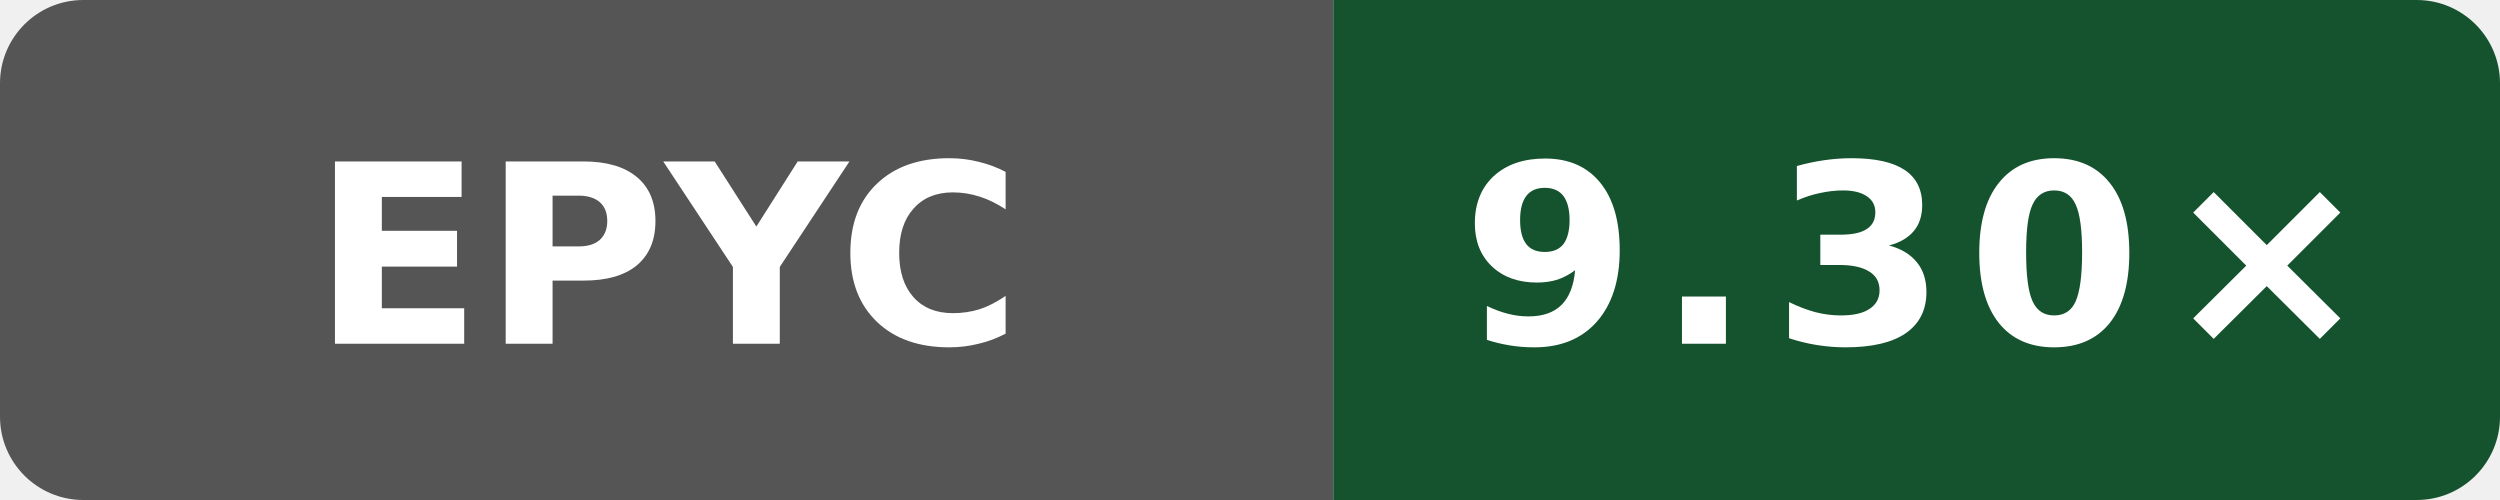
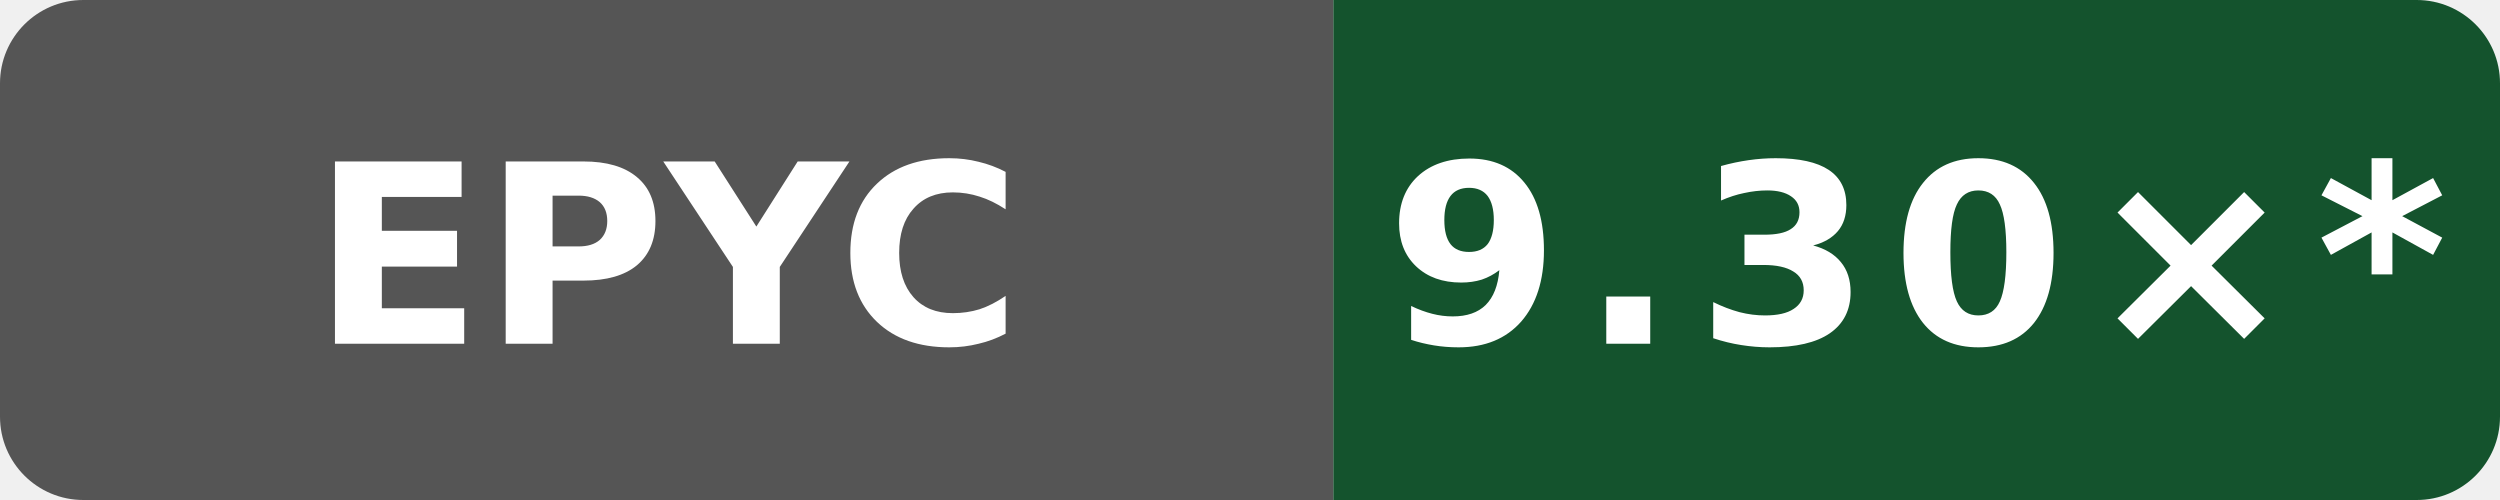
- <svg xmlns="http://www.w3.org/2000/svg" data-original-label="Wasm simd128 compile vs Clang; AMD EPYC 7763 64-Core Processor; revision 49adadaefcc6510c6c725be8d3c780b397e68bc5" data-original-message="9.30×" width="120" height="24" viewBox="0 0 120 24" role="img" aria-label="Wasm simd128 compile vs Clang; AMD EPYC 7763 64-Core Processor; revision 49adadaefcc6510c6c725be8d3c780b397e68bc5; measured 49adadaefcc6510c6c725be8d3c780b397e68bc5; 8 commits behind main: 9.30×">
+ <svg xmlns="http://www.w3.org/2000/svg" data-original-label="Wasm simd128 compile vs Clang; AMD EPYC 7763 64-Core Processor; revision 49adadaefcc6510c6c725be8d3c780b397e68bc5" data-original-message="9.30×" width="120" height="24" viewBox="0 0 120 24" role="img" aria-label="Wasm simd128 compile vs Clang; AMD EPYC 7763 64-Core Processor; revision 49adadaefcc6510c6c725be8d3c780b397e68bc5; measured 49adadaefcc6510c6c725be8d3c780b397e68bc5; 10 commits behind main: 9.30×*">
  <defs>
    <clipPath id="badge">
      <rect width="120" height="24" rx="4" />
    </clipPath>
  </defs>
  <g clip-path="url(#badge)">
    <rect width="64" height="24" fill="#555" />
    <rect x="64" width="56" height="24" fill="#14532d" />
  </g>
  <text x="32" y="16.5" fill="#fff" text-anchor="middle" font-family="Verdana,Geneva,DejaVu Sans,sans-serif" font-size="12" font-weight="700" textLength="31" lengthAdjust="spacingAndGlyphs">EPYC</text>
-   <text x="92" y="16.5" fill="#fff" text-anchor="middle" font-family="Verdana,Geneva,DejaVu Sans,sans-serif" font-size="12" font-weight="700" letter-spacing="1" textLength="39" lengthAdjust="spacingAndGlyphs">9.30×</text>
+   <text x="92" y="16.5" fill="#fff" text-anchor="middle" font-family="Verdana,Geneva,DejaVu Sans,sans-serif" font-size="12" font-weight="700" letter-spacing="1" textLength="44" lengthAdjust="spacingAndGlyphs">9.30×*</text>
</svg>
